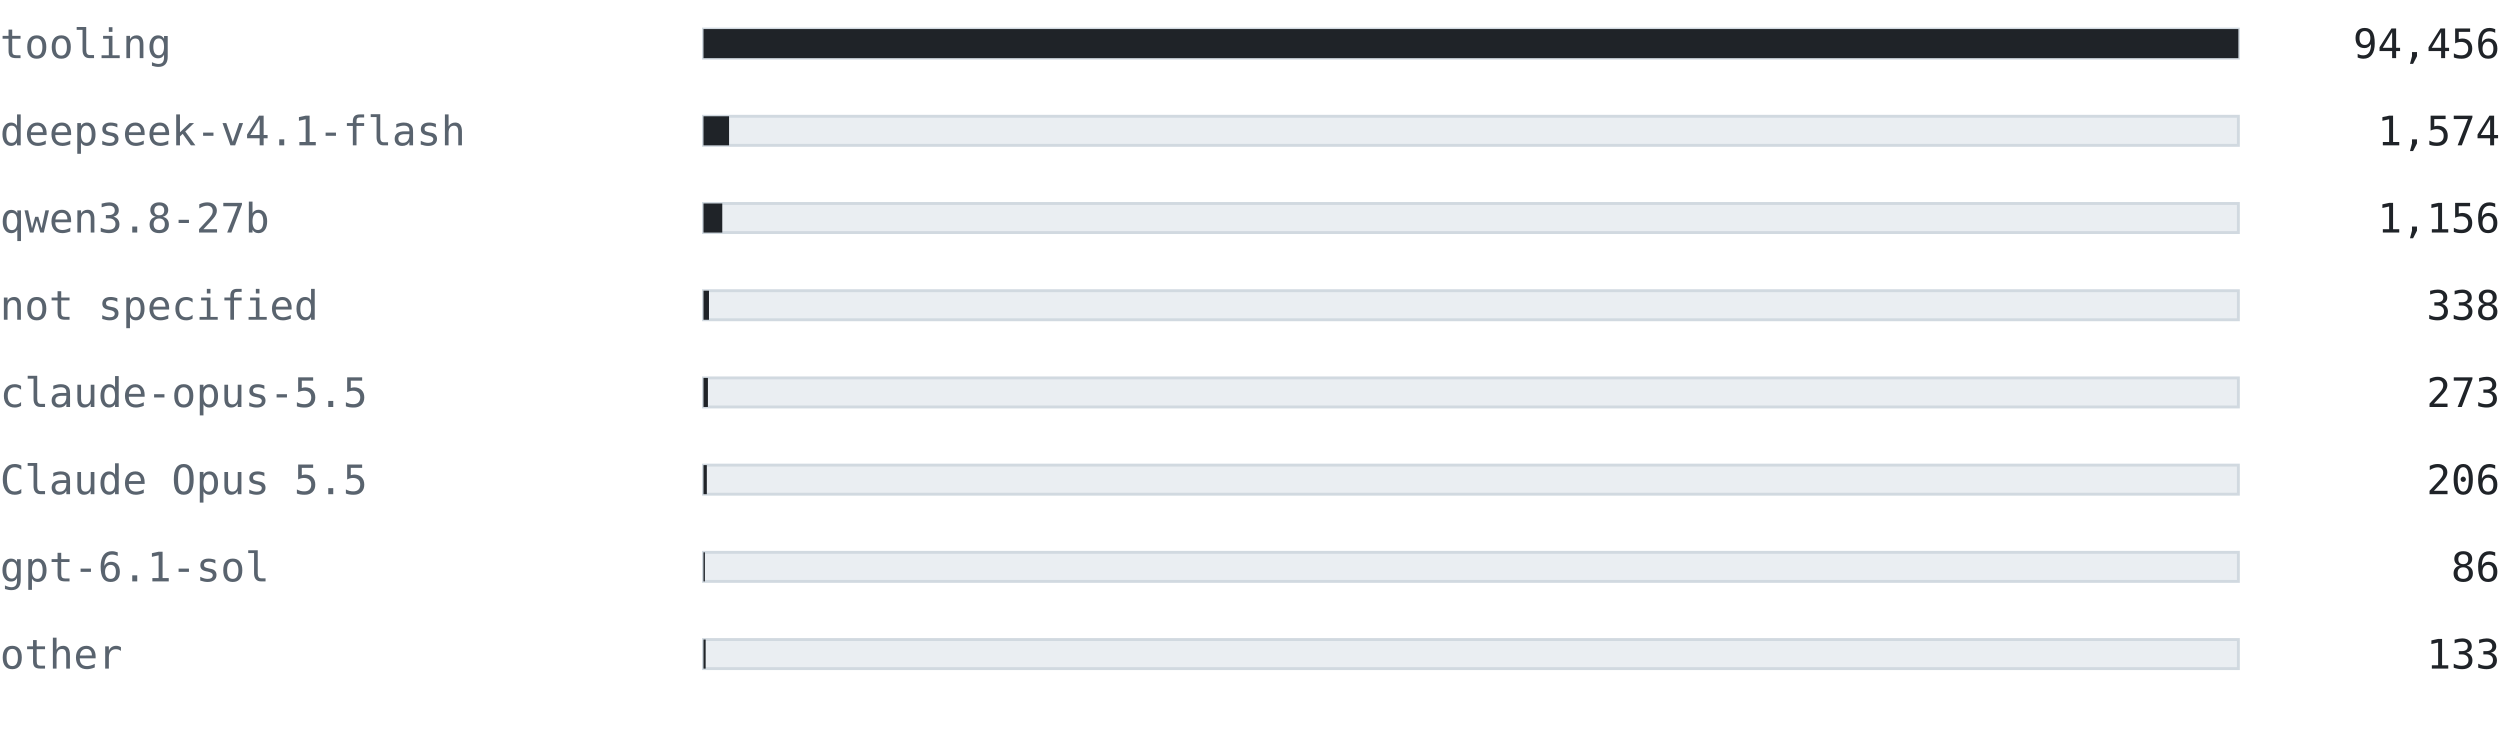
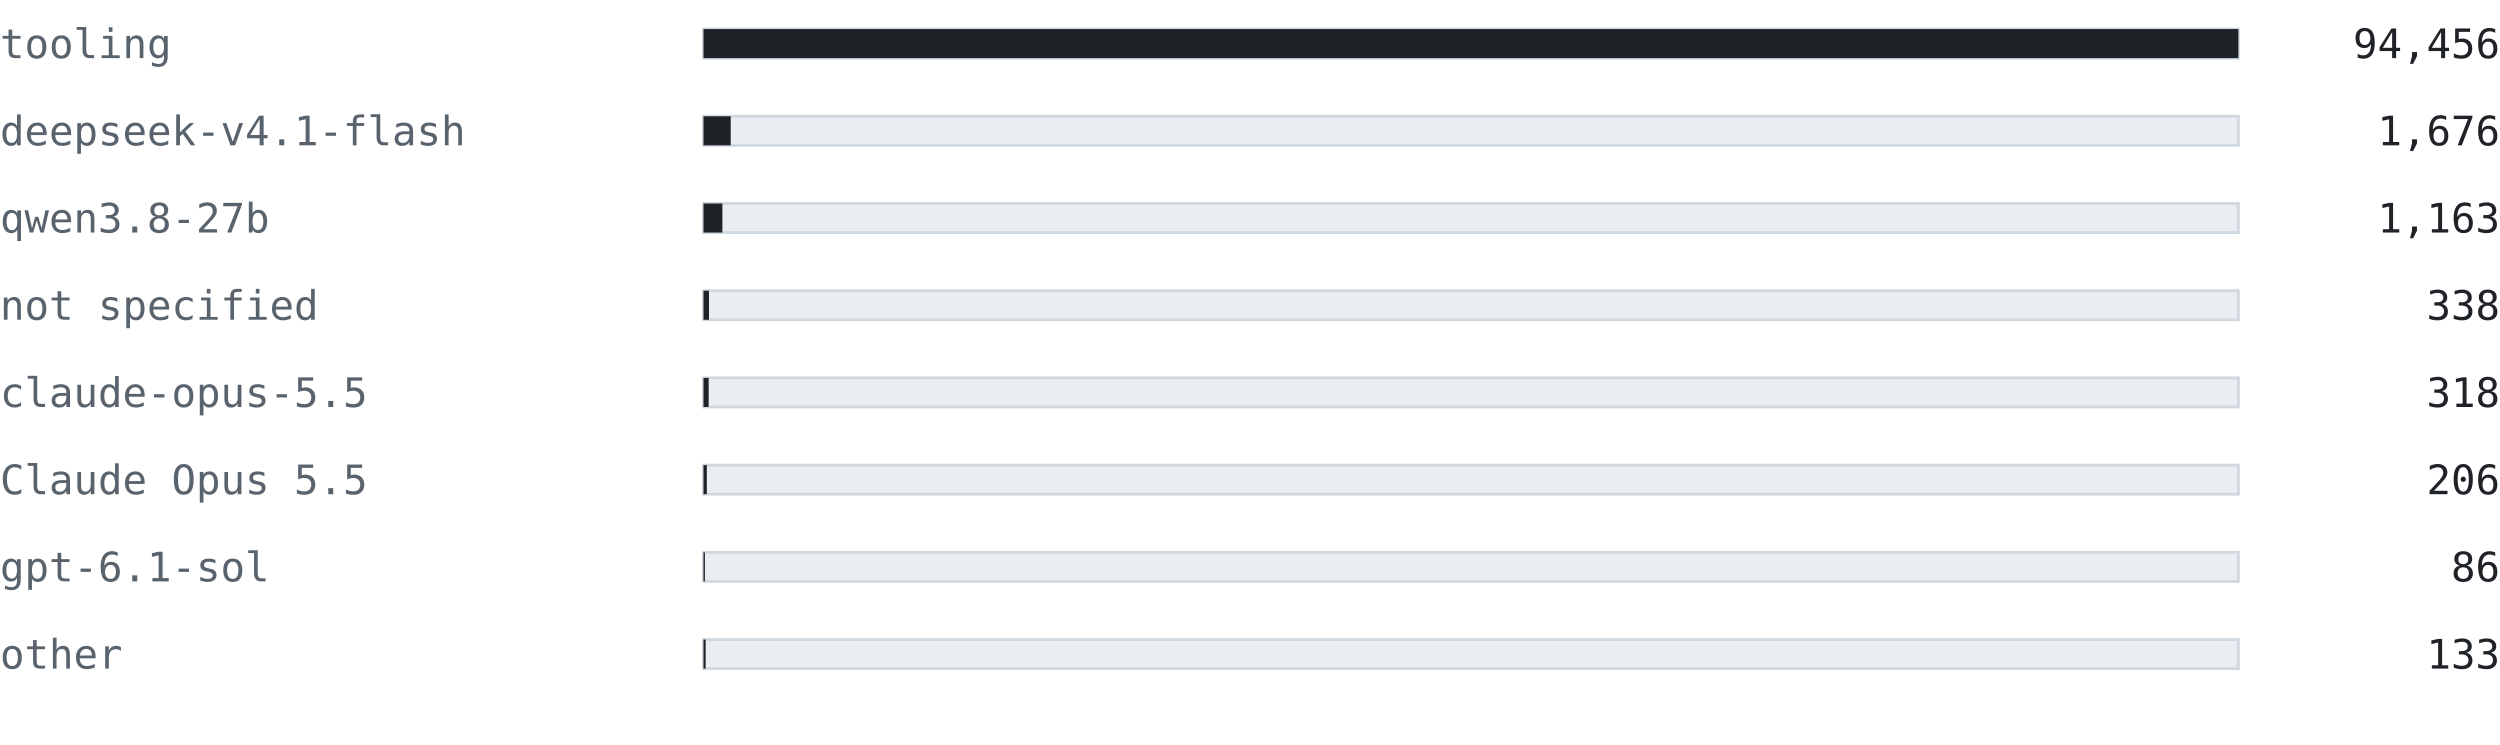
<svg xmlns="http://www.w3.org/2000/svg" width="860" height="256" viewBox="0 0 860 256" font-family="ui-monospace, SFMono-Regular, 'Cascadia Mono', Consolas, 'DejaVu Sans Mono', monospace">
  <text x="0" y="20" font-size="14" fill="#59636e" text-anchor="start" font-weight="normal">tooling</text>
  <rect x="242" y="10" width="528" height="10" fill="#eaeef2" stroke="#d1d9e0" />
  <rect x="242" y="10" width="528" height="10" fill="#1f2328" />
  <text x="860" y="20" font-size="14" fill="#1f2328" text-anchor="end" font-weight="normal">94,456</text>
  <text x="0" y="50" font-size="14" fill="#59636e" text-anchor="start" font-weight="normal">deepseek-v4.1-flash</text>
  <rect x="242" y="40" width="528" height="10" fill="#eaeef2" stroke="#d1d9e0" />
-   <rect x="242" y="40" width="8.799" height="10" fill="#1f2328" />
-   <text x="860" y="50" font-size="14" fill="#1f2328" text-anchor="end" font-weight="normal">1,574</text>
+   <rect x="242" y="40" width="9.369" height="10" fill="#1f2328" />
+   <text x="860" y="50" font-size="14" fill="#1f2328" text-anchor="end" font-weight="normal">1,676</text>
  <text x="0" y="80" font-size="14" fill="#59636e" text-anchor="start" font-weight="normal">qwen3.8-27b</text>
  <rect x="242" y="70" width="528" height="10" fill="#eaeef2" stroke="#d1d9e0" />
-   <rect x="242" y="70" width="6.462" height="10" fill="#1f2328" />
-   <text x="860" y="80" font-size="14" fill="#1f2328" text-anchor="end" font-weight="normal">1,156</text>
+   <rect x="242" y="70" width="6.501" height="10" fill="#1f2328" />
+   <text x="860" y="80" font-size="14" fill="#1f2328" text-anchor="end" font-weight="normal">1,163</text>
  <text x="0" y="110" font-size="14" fill="#59636e" text-anchor="start" font-weight="normal">not specified</text>
  <rect x="242" y="100" width="528" height="10" fill="#eaeef2" stroke="#d1d9e0" />
  <rect x="242" y="100" width="1.889" height="10" fill="#1f2328" />
  <text x="860" y="110" font-size="14" fill="#1f2328" text-anchor="end" font-weight="normal">338</text>
  <text x="0" y="140" font-size="14" fill="#59636e" text-anchor="start" font-weight="normal">claude-opus-5.5</text>
  <rect x="242" y="130" width="528" height="10" fill="#eaeef2" stroke="#d1d9e0" />
-   <rect x="242" y="130" width="1.526" height="10" fill="#1f2328" />
-   <text x="860" y="140" font-size="14" fill="#1f2328" text-anchor="end" font-weight="normal">273</text>
+   <rect x="242" y="130" width="1.778" height="10" fill="#1f2328" />
+   <text x="860" y="140" font-size="14" fill="#1f2328" text-anchor="end" font-weight="normal">318</text>
  <text x="0" y="170" font-size="14" fill="#59636e" text-anchor="start" font-weight="normal">Claude Opus 5.5</text>
  <rect x="242" y="160" width="528" height="10" fill="#eaeef2" stroke="#d1d9e0" />
  <rect x="242" y="160" width="1.152" height="10" fill="#1f2328" />
  <text x="860" y="170" font-size="14" fill="#1f2328" text-anchor="end" font-weight="normal">206</text>
  <text x="0" y="200" font-size="14" fill="#59636e" text-anchor="start" font-weight="normal">gpt-6.1-sol</text>
  <rect x="242" y="190" width="528" height="10" fill="#eaeef2" stroke="#d1d9e0" />
  <rect x="242" y="190" width="0.481" height="10" fill="#1f2328" />
  <text x="860" y="200" font-size="14" fill="#1f2328" text-anchor="end" font-weight="normal">86</text>
  <text x="0" y="230" font-size="14" fill="#59636e" text-anchor="start" font-weight="normal">other</text>
  <rect x="242" y="220" width="528" height="10" fill="#eaeef2" stroke="#d1d9e0" />
  <rect x="242" y="220" width="0.743" height="10" fill="#1f2328" />
  <text x="860" y="230" font-size="14" fill="#1f2328" text-anchor="end" font-weight="normal">133</text>
</svg>
